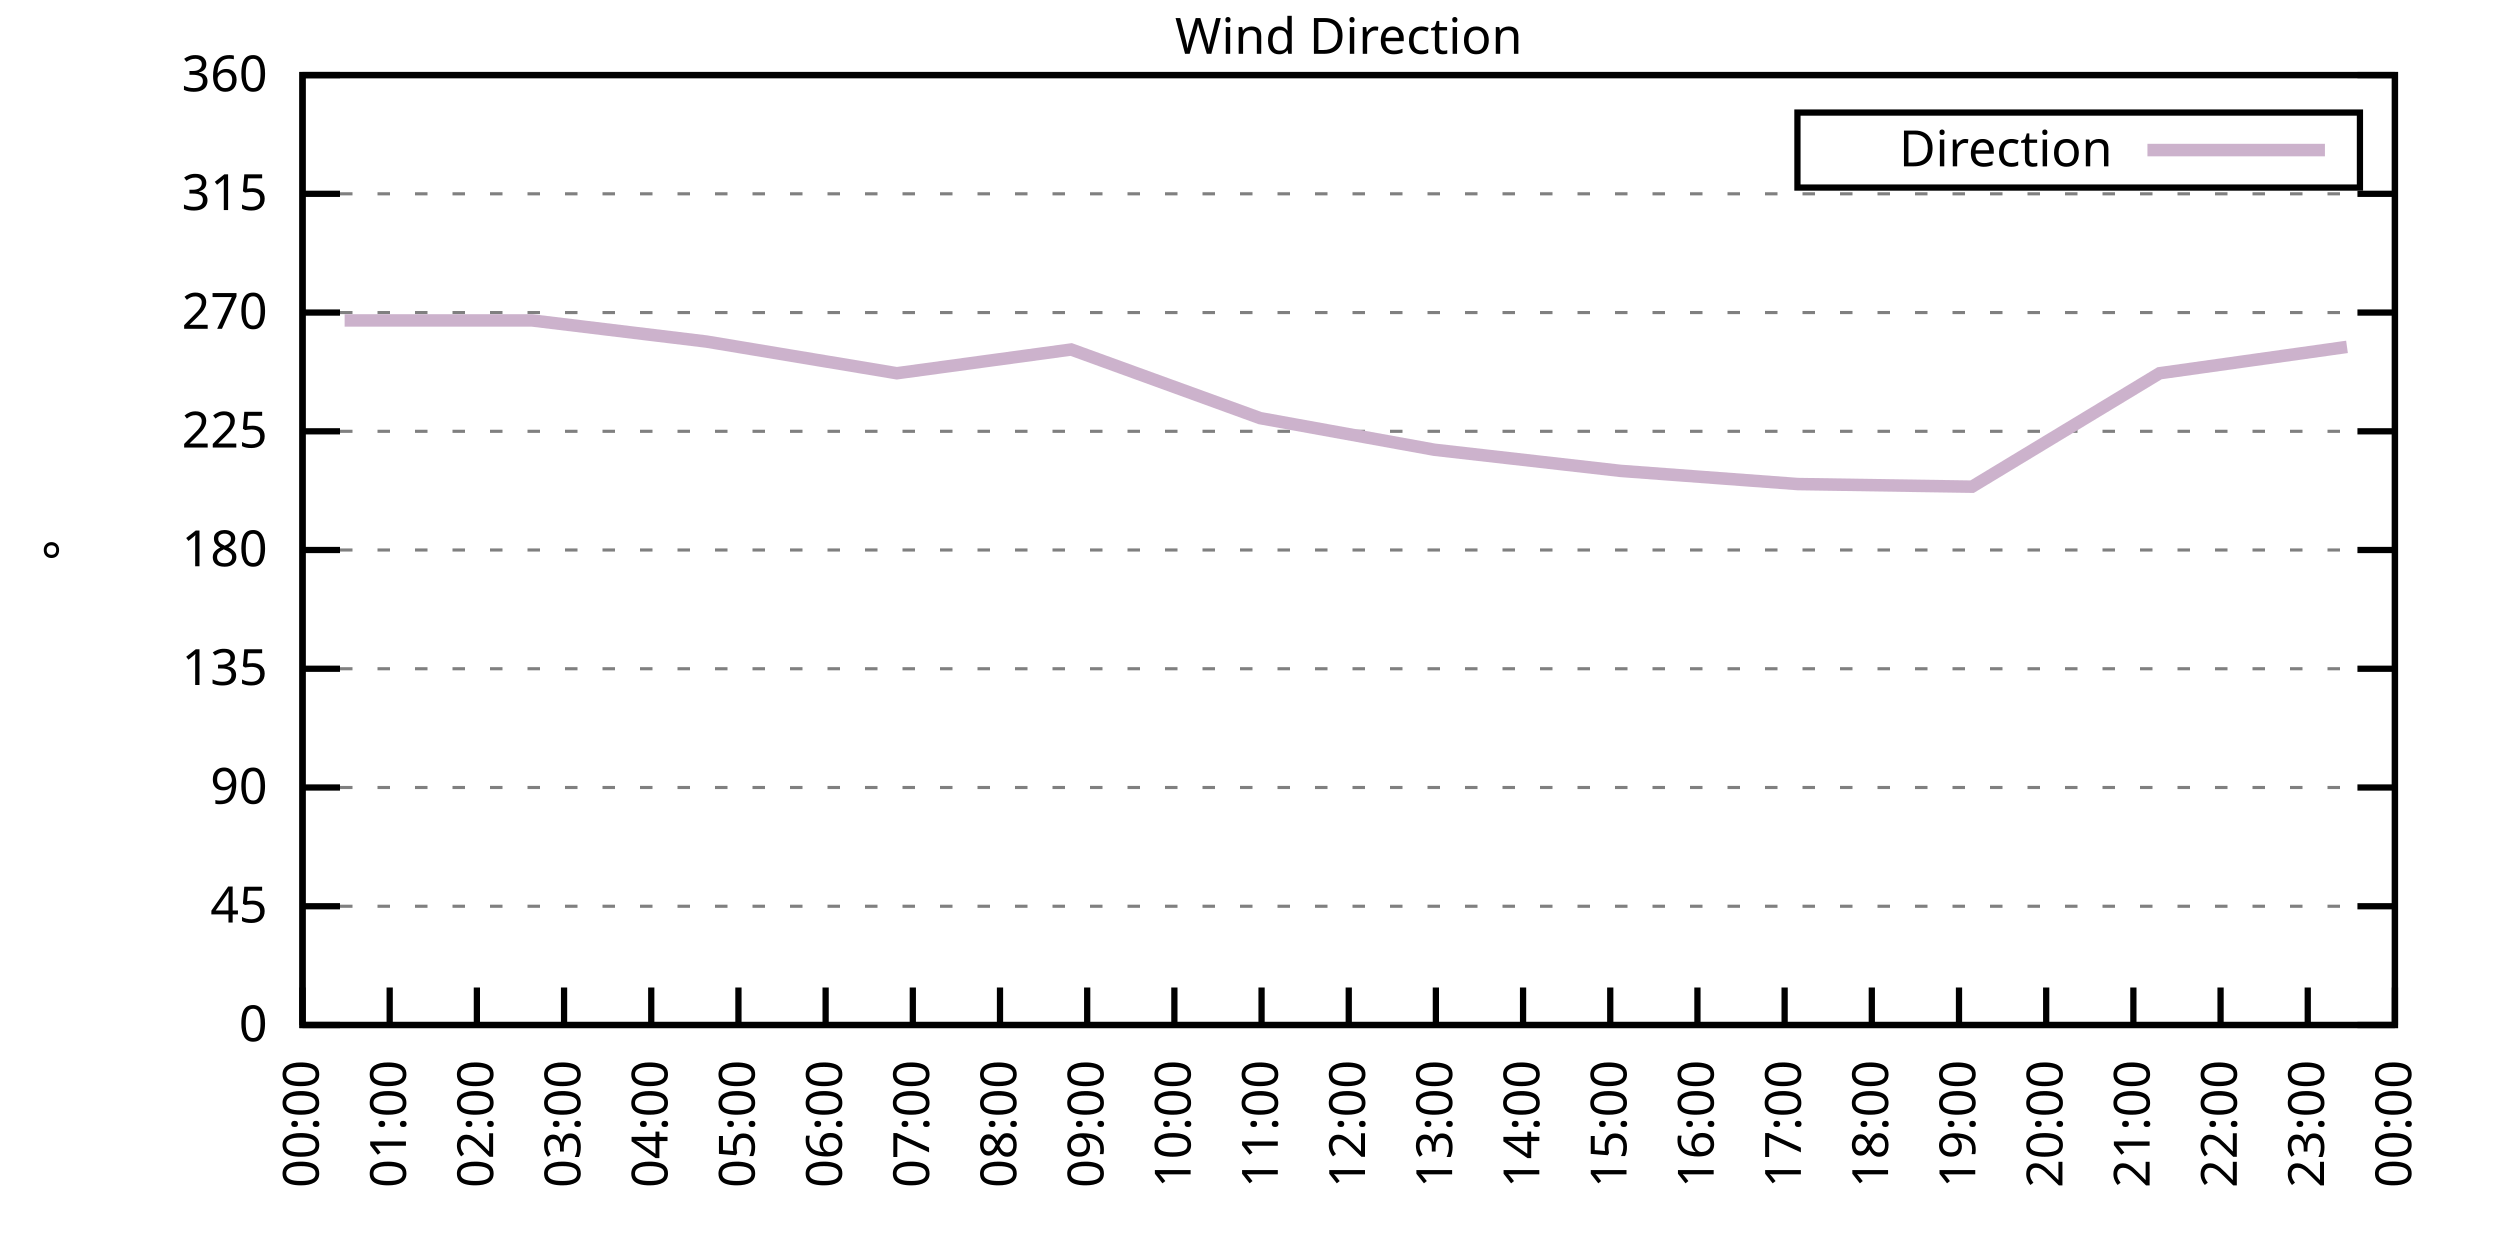
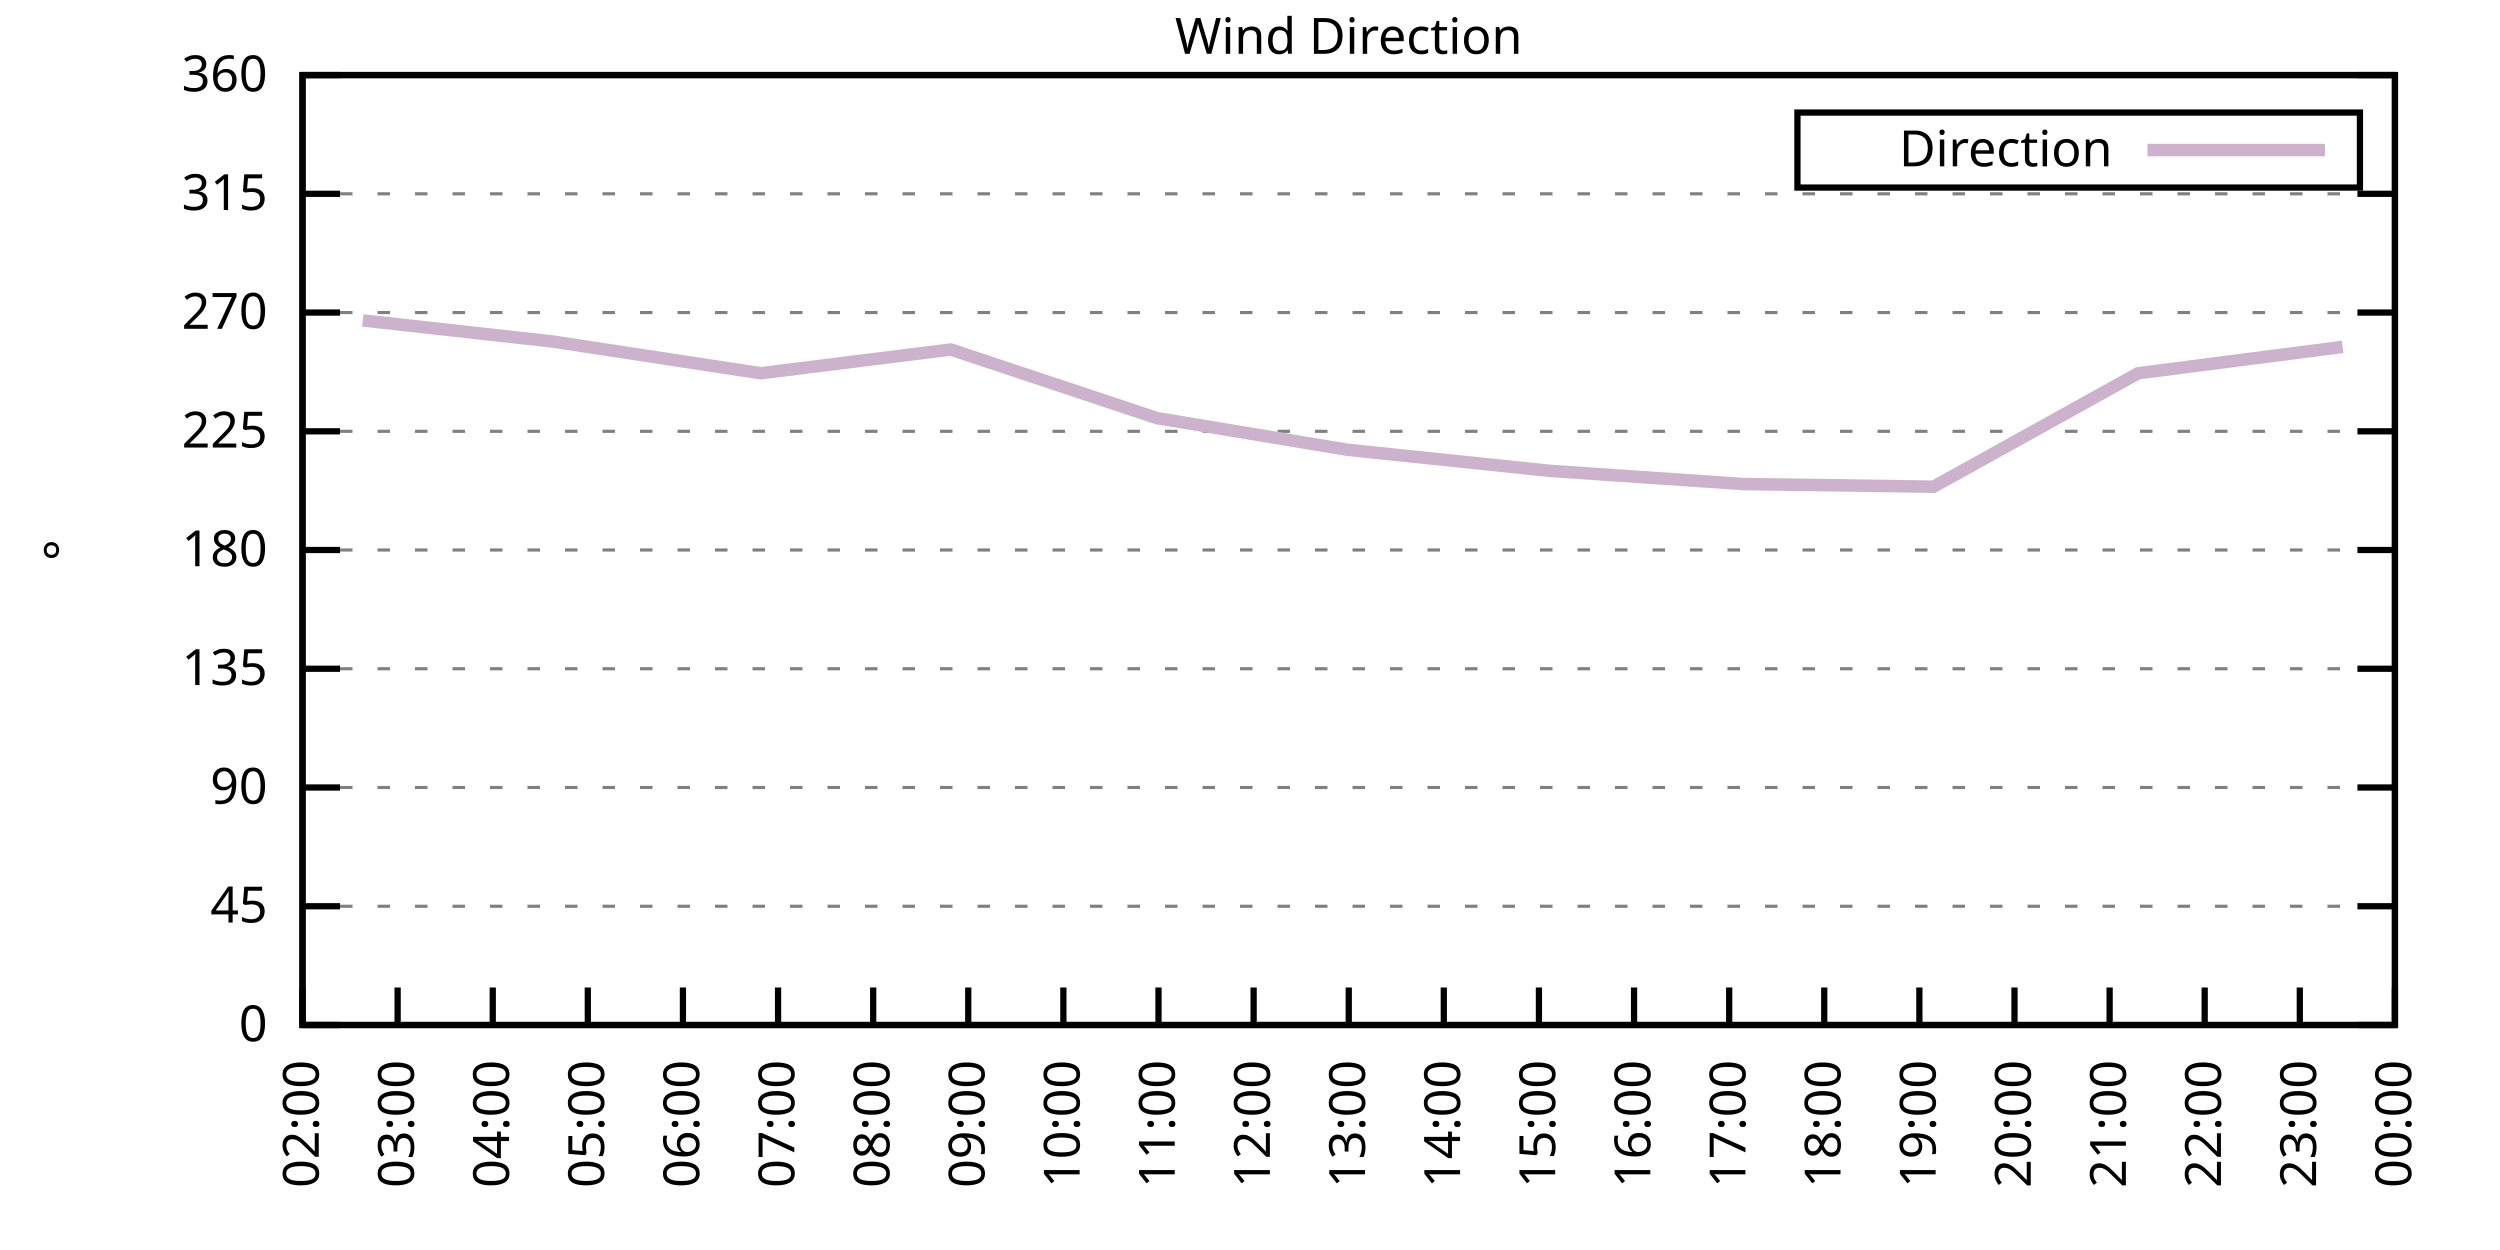
<svg xmlns="http://www.w3.org/2000/svg" xmlns:xlink="http://www.w3.org/1999/xlink" width="400" height="200" viewBox="0 0 400 200">
  <g id="gnuplot_canvas">
    <rect x="0" y="0" width="400" height="200" fill="none" />
    <defs>
      <circle id="gpDot" r="0.5" stroke-width="0.5" stroke="currentColor" />
      <path id="gpPt0" stroke-width="0.333" stroke="currentColor" d="M-1,0 h2 M0,-1 v2" />
      <path id="gpPt1" stroke-width="0.333" stroke="currentColor" d="M-1,-1 L1,1 M1,-1 L-1,1" />
      <path id="gpPt2" stroke-width="0.333" stroke="currentColor" d="M-1,0 L1,0 M0,-1 L0,1 M-1,-1 L1,1 M-1,1 L1,-1" />
      <rect id="gpPt3" stroke-width="0.333" stroke="currentColor" x="-1" y="-1" width="2" height="2" />
      <rect id="gpPt4" stroke-width="0.333" stroke="currentColor" fill="currentColor" x="-1" y="-1" width="2" height="2" />
      <circle id="gpPt5" stroke-width="0.333" stroke="currentColor" cx="0" cy="0" r="1" />
      <use xlink:href="#gpPt5" id="gpPt6" fill="currentColor" stroke="none" />
      <path id="gpPt7" stroke-width="0.333" stroke="currentColor" d="M0,-1.33 L-1.33,0.67 L1.33,0.67 z" />
      <use xlink:href="#gpPt7" id="gpPt8" fill="currentColor" stroke="none" />
      <use xlink:href="#gpPt7" id="gpPt9" stroke="currentColor" transform="rotate(180)" />
      <use xlink:href="#gpPt9" id="gpPt10" fill="currentColor" stroke="none" />
      <use xlink:href="#gpPt3" id="gpPt11" stroke="currentColor" transform="rotate(45)" />
      <use xlink:href="#gpPt11" id="gpPt12" fill="currentColor" stroke="none" />
      <path id="gpPt13" stroke-width="0.333" stroke="currentColor" d="M0,1.330 L1.265,0.411 L0.782,-1.067 L-0.782,-1.076 L-1.265,0.411 z" />
      <use xlink:href="#gpPt13" id="gpPt14" fill="currentColor" stroke="none" />
      <filter id="textbox" filterUnits="objectBoundingBox" x="0" y="0" height="1" width="1">
        <feFlood flood-color="white" flood-opacity="1" result="bgnd" />
        <feComposite in="SourceGraphic" in2="bgnd" operator="atop" />
      </filter>
      <filter id="greybox" filterUnits="objectBoundingBox" x="0" y="0" height="1" width="1">
        <feFlood flood-color="lightgrey" flood-opacity="1" result="grey" />
        <feComposite in="SourceGraphic" in2="grey" operator="atop" />
      </filter>
    </defs>
    <g fill="none" color="white" stroke="currentColor" stroke-width="1.00" stroke-linecap="butt" stroke-linejoin="miter">
</g>
    <g fill="none" color="black" stroke="currentColor" stroke-width="1.00" stroke-linecap="butt" stroke-linejoin="miter">
      <g stroke="none" shape-rendering="crispEdges">
        <polygon fill="rgb(255, 255, 255)" points="48.40,164.00 383.18,164.00 383.18,12.02 48.40,12.02 " />
      </g>
    </g>
    <g fill="none" color="black" stroke="currentColor" stroke-width="1.00" stroke-linecap="butt" stroke-linejoin="miter">
</g>
    <g fill="none" color="black" stroke="black" stroke-width="0.50" stroke-linecap="butt" stroke-linejoin="miter">
</g>
    <g fill="none" color="gray" stroke="currentColor" stroke-width="0.50" stroke-linecap="butt" stroke-linejoin="miter">
      <path stroke="gray" stroke-dasharray="2,4" class="gridline" d="M48.40,164.00 L383.19,164.00  " />
    </g>
    <g fill="none" color="gray" stroke="gray" stroke-width="1.00" stroke-linecap="butt" stroke-linejoin="miter">
</g>
    <g fill="none" color="black" stroke="currentColor" stroke-width="1.00" stroke-linecap="butt" stroke-linejoin="miter">
      <path stroke="black" d="M48.40,164.00 L54.40,164.00 M383.19,164.00 L377.19,164.00  " />
      <g transform="translate(42.80,166.60)" stroke="none" fill="black" font-family="Sans" font-size="8.00" text-anchor="end">
        <text>
          <tspan font-family="Sans"> 0</tspan>
        </text>
      </g>
    </g>
    <g fill="none" color="black" stroke="currentColor" stroke-width="1.00" stroke-linecap="butt" stroke-linejoin="miter">
</g>
    <g fill="none" color="black" stroke="black" stroke-width="0.50" stroke-linecap="butt" stroke-linejoin="miter">
</g>
    <g fill="none" color="gray" stroke="currentColor" stroke-width="0.50" stroke-linecap="butt" stroke-linejoin="miter">
      <path stroke="gray" stroke-dasharray="2,4" class="gridline" d="M48.40,145.00 L383.19,145.00  " />
    </g>
    <g fill="none" color="gray" stroke="gray" stroke-width="1.00" stroke-linecap="butt" stroke-linejoin="miter">
</g>
    <g fill="none" color="black" stroke="currentColor" stroke-width="1.00" stroke-linecap="butt" stroke-linejoin="miter">
      <path stroke="black" d="M48.40,145.00 L54.40,145.00 M383.19,145.00 L377.19,145.00  " />
      <g transform="translate(42.80,147.60)" stroke="none" fill="black" font-family="Sans" font-size="8.00" text-anchor="end">
        <text>
          <tspan font-family="Sans"> 45</tspan>
        </text>
      </g>
    </g>
    <g fill="none" color="black" stroke="currentColor" stroke-width="1.00" stroke-linecap="butt" stroke-linejoin="miter">
</g>
    <g fill="none" color="black" stroke="black" stroke-width="0.50" stroke-linecap="butt" stroke-linejoin="miter">
</g>
    <g fill="none" color="gray" stroke="currentColor" stroke-width="0.50" stroke-linecap="butt" stroke-linejoin="miter">
      <path stroke="gray" stroke-dasharray="2,4" class="gridline" d="M48.40,126.00 L383.19,126.00  " />
    </g>
    <g fill="none" color="gray" stroke="gray" stroke-width="1.00" stroke-linecap="butt" stroke-linejoin="miter">
</g>
    <g fill="none" color="black" stroke="currentColor" stroke-width="1.00" stroke-linecap="butt" stroke-linejoin="miter">
      <path stroke="black" d="M48.40,126.00 L54.40,126.00 M383.19,126.00 L377.19,126.00  " />
      <g transform="translate(42.80,128.60)" stroke="none" fill="black" font-family="Sans" font-size="8.00" text-anchor="end">
        <text>
          <tspan font-family="Sans"> 90</tspan>
        </text>
      </g>
    </g>
    <g fill="none" color="black" stroke="currentColor" stroke-width="1.00" stroke-linecap="butt" stroke-linejoin="miter">
</g>
    <g fill="none" color="black" stroke="black" stroke-width="0.50" stroke-linecap="butt" stroke-linejoin="miter">
</g>
    <g fill="none" color="gray" stroke="currentColor" stroke-width="0.50" stroke-linecap="butt" stroke-linejoin="miter">
      <path stroke="gray" stroke-dasharray="2,4" class="gridline" d="M48.40,107.00 L383.19,107.00  " />
    </g>
    <g fill="none" color="gray" stroke="gray" stroke-width="1.00" stroke-linecap="butt" stroke-linejoin="miter">
</g>
    <g fill="none" color="black" stroke="currentColor" stroke-width="1.00" stroke-linecap="butt" stroke-linejoin="miter">
      <path stroke="black" d="M48.40,107.00 L54.40,107.00 M383.19,107.00 L377.19,107.00  " />
      <g transform="translate(42.80,109.60)" stroke="none" fill="black" font-family="Sans" font-size="8.00" text-anchor="end">
        <text>
          <tspan font-family="Sans"> 135</tspan>
        </text>
      </g>
    </g>
    <g fill="none" color="black" stroke="currentColor" stroke-width="1.00" stroke-linecap="butt" stroke-linejoin="miter">
</g>
    <g fill="none" color="black" stroke="black" stroke-width="0.50" stroke-linecap="butt" stroke-linejoin="miter">
</g>
    <g fill="none" color="gray" stroke="currentColor" stroke-width="0.50" stroke-linecap="butt" stroke-linejoin="miter">
      <path stroke="gray" stroke-dasharray="2,4" class="gridline" d="M48.40,88.00 L383.19,88.00  " />
    </g>
    <g fill="none" color="gray" stroke="gray" stroke-width="1.00" stroke-linecap="butt" stroke-linejoin="miter">
</g>
    <g fill="none" color="black" stroke="currentColor" stroke-width="1.00" stroke-linecap="butt" stroke-linejoin="miter">
      <path stroke="black" d="M48.40,88.00 L54.40,88.00 M383.19,88.00 L377.19,88.00  " />
      <g transform="translate(42.80,90.60)" stroke="none" fill="black" font-family="Sans" font-size="8.00" text-anchor="end">
        <text>
          <tspan font-family="Sans"> 180</tspan>
        </text>
      </g>
    </g>
    <g fill="none" color="black" stroke="currentColor" stroke-width="1.00" stroke-linecap="butt" stroke-linejoin="miter">
</g>
    <g fill="none" color="black" stroke="black" stroke-width="0.50" stroke-linecap="butt" stroke-linejoin="miter">
</g>
    <g fill="none" color="gray" stroke="currentColor" stroke-width="0.50" stroke-linecap="butt" stroke-linejoin="miter">
      <path stroke="gray" stroke-dasharray="2,4" class="gridline" d="M48.40,69.01 L383.19,69.01  " />
    </g>
    <g fill="none" color="gray" stroke="gray" stroke-width="1.00" stroke-linecap="butt" stroke-linejoin="miter">
</g>
    <g fill="none" color="black" stroke="currentColor" stroke-width="1.00" stroke-linecap="butt" stroke-linejoin="miter">
      <path stroke="black" d="M48.40,69.01 L54.40,69.01 M383.19,69.01 L377.19,69.01  " />
      <g transform="translate(42.80,71.61)" stroke="none" fill="black" font-family="Sans" font-size="8.00" text-anchor="end">
        <text>
          <tspan font-family="Sans"> 225</tspan>
        </text>
      </g>
    </g>
    <g fill="none" color="black" stroke="currentColor" stroke-width="1.00" stroke-linecap="butt" stroke-linejoin="miter">
</g>
    <g fill="none" color="black" stroke="black" stroke-width="0.50" stroke-linecap="butt" stroke-linejoin="miter">
</g>
    <g fill="none" color="gray" stroke="currentColor" stroke-width="0.50" stroke-linecap="butt" stroke-linejoin="miter">
      <path stroke="gray" stroke-dasharray="2,4" class="gridline" d="M48.40,50.01 L383.19,50.01  " />
    </g>
    <g fill="none" color="gray" stroke="gray" stroke-width="1.00" stroke-linecap="butt" stroke-linejoin="miter">
</g>
    <g fill="none" color="black" stroke="currentColor" stroke-width="1.00" stroke-linecap="butt" stroke-linejoin="miter">
      <path stroke="black" d="M48.40,50.01 L54.40,50.01 M383.19,50.01 L377.19,50.01  " />
      <g transform="translate(42.80,52.61)" stroke="none" fill="black" font-family="Sans" font-size="8.00" text-anchor="end">
        <text>
          <tspan font-family="Sans"> 270</tspan>
        </text>
      </g>
    </g>
    <g fill="none" color="black" stroke="currentColor" stroke-width="1.00" stroke-linecap="butt" stroke-linejoin="miter">
</g>
    <g fill="none" color="black" stroke="black" stroke-width="0.50" stroke-linecap="butt" stroke-linejoin="miter">
</g>
    <g fill="none" color="gray" stroke="currentColor" stroke-width="0.50" stroke-linecap="butt" stroke-linejoin="miter">
      <path stroke="gray" stroke-dasharray="2,4" class="gridline" d="M48.40,31.01 L383.19,31.01  " />
    </g>
    <g fill="none" color="gray" stroke="gray" stroke-width="1.00" stroke-linecap="butt" stroke-linejoin="miter">
</g>
    <g fill="none" color="black" stroke="currentColor" stroke-width="1.00" stroke-linecap="butt" stroke-linejoin="miter">
      <path stroke="black" d="M48.40,31.01 L54.40,31.01 M383.19,31.01 L377.19,31.01  " />
      <g transform="translate(42.80,33.61)" stroke="none" fill="black" font-family="Sans" font-size="8.00" text-anchor="end">
        <text>
          <tspan font-family="Sans"> 315</tspan>
        </text>
      </g>
    </g>
    <g fill="none" color="black" stroke="currentColor" stroke-width="1.00" stroke-linecap="butt" stroke-linejoin="miter">
</g>
    <g fill="none" color="black" stroke="black" stroke-width="0.50" stroke-linecap="butt" stroke-linejoin="miter">
</g>
    <g fill="none" color="gray" stroke="currentColor" stroke-width="0.50" stroke-linecap="butt" stroke-linejoin="miter">
      <path stroke="gray" stroke-dasharray="2,4" class="gridline" d="M48.40,12.01 L383.19,12.01  " />
    </g>
    <g fill="none" color="gray" stroke="gray" stroke-width="1.00" stroke-linecap="butt" stroke-linejoin="miter">
</g>
    <g fill="none" color="black" stroke="currentColor" stroke-width="1.00" stroke-linecap="butt" stroke-linejoin="miter">
      <path stroke="black" d="M48.40,12.01 L54.40,12.01 M383.19,12.01 L377.19,12.01  " />
      <g transform="translate(42.80,14.61)" stroke="none" fill="black" font-family="Sans" font-size="8.00" text-anchor="end">
        <text>
          <tspan font-family="Sans"> 360</tspan>
        </text>
      </g>
    </g>
    <g fill="none" color="black" stroke="currentColor" stroke-width="1.00" stroke-linecap="butt" stroke-linejoin="miter">
      <path stroke="black" d="M48.40,164.00 L48.40,158.00  " />
      <g transform="translate(51.00,169.60) rotate(270.00)" stroke="none" fill="black" font-family="Sans" font-size="8.00" text-anchor="end">
        <text>
-           <tspan font-family="Sans">00:00</tspan>
-         </text>
-       </g>
-     </g>
-     <g fill="none" color="black" stroke="currentColor" stroke-width="1.00" stroke-linecap="butt" stroke-linejoin="miter">
-       <path stroke="black" d="M62.35,164.00 L62.35,158.00  " />
-       <g transform="translate(64.95,169.60) rotate(270.00)" stroke="none" fill="black" font-family="Sans" font-size="8.00" text-anchor="end">
-         <text>
-           <tspan font-family="Sans">01:00</tspan>
-         </text>
-       </g>
-     </g>
-     <g fill="none" color="black" stroke="currentColor" stroke-width="1.00" stroke-linecap="butt" stroke-linejoin="miter">
-       <path stroke="black" d="M76.30,164.00 L76.30,158.00  " />
-       <g transform="translate(78.90,169.60) rotate(270.00)" stroke="none" fill="black" font-family="Sans" font-size="8.00" text-anchor="end">
-         <text>
          <tspan font-family="Sans">02:00</tspan>
        </text>
      </g>
    </g>
    <g fill="none" color="black" stroke="currentColor" stroke-width="1.00" stroke-linecap="butt" stroke-linejoin="miter">
-       <path stroke="black" d="M90.25,164.00 L90.25,158.00  " />
-       <g transform="translate(92.85,169.60) rotate(270.00)" stroke="none" fill="black" font-family="Sans" font-size="8.00" text-anchor="end">
+       <path stroke="black" d="M63.62,164.00 L63.62,158.00  " />
+       <g transform="translate(66.22,169.60) rotate(270.00)" stroke="none" fill="black" font-family="Sans" font-size="8.00" text-anchor="end">
        <text>
          <tspan font-family="Sans">03:00</tspan>
        </text>
      </g>
    </g>
    <g fill="none" color="black" stroke="currentColor" stroke-width="1.00" stroke-linecap="butt" stroke-linejoin="miter">
-       <path stroke="black" d="M104.20,164.00 L104.20,158.00  " />
-       <g transform="translate(106.80,169.60) rotate(270.00)" stroke="none" fill="black" font-family="Sans" font-size="8.00" text-anchor="end">
+       <path stroke="black" d="M78.84,164.00 L78.84,158.00  " />
+       <g transform="translate(81.44,169.60) rotate(270.00)" stroke="none" fill="black" font-family="Sans" font-size="8.00" text-anchor="end">
        <text>
          <tspan font-family="Sans">04:00</tspan>
        </text>
      </g>
    </g>
    <g fill="none" color="black" stroke="currentColor" stroke-width="1.00" stroke-linecap="butt" stroke-linejoin="miter">
-       <path stroke="black" d="M118.15,164.00 L118.15,158.00  " />
-       <g transform="translate(120.75,169.60) rotate(270.00)" stroke="none" fill="black" font-family="Sans" font-size="8.00" text-anchor="end">
+       <path stroke="black" d="M94.05,164.00 L94.05,158.00  " />
+       <g transform="translate(96.65,169.60) rotate(270.00)" stroke="none" fill="black" font-family="Sans" font-size="8.00" text-anchor="end">
        <text>
          <tspan font-family="Sans">05:00</tspan>
        </text>
      </g>
    </g>
    <g fill="none" color="black" stroke="currentColor" stroke-width="1.00" stroke-linecap="butt" stroke-linejoin="miter">
-       <path stroke="black" d="M132.10,164.00 L132.10,158.00  " />
-       <g transform="translate(134.70,169.60) rotate(270.00)" stroke="none" fill="black" font-family="Sans" font-size="8.00" text-anchor="end">
+       <path stroke="black" d="M109.27,164.00 L109.27,158.00  " />
+       <g transform="translate(111.87,169.60) rotate(270.00)" stroke="none" fill="black" font-family="Sans" font-size="8.00" text-anchor="end">
        <text>
          <tspan font-family="Sans">06:00</tspan>
        </text>
      </g>
    </g>
    <g fill="none" color="black" stroke="currentColor" stroke-width="1.00" stroke-linecap="butt" stroke-linejoin="miter">
-       <path stroke="black" d="M146.05,164.00 L146.05,158.00  " />
-       <g transform="translate(148.65,169.60) rotate(270.00)" stroke="none" fill="black" font-family="Sans" font-size="8.00" text-anchor="end">
+       <path stroke="black" d="M124.49,164.00 L124.49,158.00  " />
+       <g transform="translate(127.09,169.60) rotate(270.00)" stroke="none" fill="black" font-family="Sans" font-size="8.00" text-anchor="end">
        <text>
          <tspan font-family="Sans">07:00</tspan>
        </text>
      </g>
    </g>
    <g fill="none" color="black" stroke="currentColor" stroke-width="1.00" stroke-linecap="butt" stroke-linejoin="miter">
-       <path stroke="black" d="M160.00,164.00 L160.00,158.00  " />
-       <g transform="translate(162.60,169.60) rotate(270.00)" stroke="none" fill="black" font-family="Sans" font-size="8.00" text-anchor="end">
+       <path stroke="black" d="M139.71,164.00 L139.71,158.00  " />
+       <g transform="translate(142.31,169.60) rotate(270.00)" stroke="none" fill="black" font-family="Sans" font-size="8.00" text-anchor="end">
        <text>
          <tspan font-family="Sans">08:00</tspan>
        </text>
      </g>
    </g>
    <g fill="none" color="black" stroke="currentColor" stroke-width="1.00" stroke-linecap="butt" stroke-linejoin="miter">
-       <path stroke="black" d="M173.95,164.00 L173.95,158.00  " />
-       <g transform="translate(176.55,169.60) rotate(270.00)" stroke="none" fill="black" font-family="Sans" font-size="8.00" text-anchor="end">
+       <path stroke="black" d="M154.92,164.00 L154.92,158.00  " />
+       <g transform="translate(157.52,169.60) rotate(270.00)" stroke="none" fill="black" font-family="Sans" font-size="8.00" text-anchor="end">
        <text>
          <tspan font-family="Sans">09:00</tspan>
        </text>
      </g>
    </g>
    <g fill="none" color="black" stroke="currentColor" stroke-width="1.00" stroke-linecap="butt" stroke-linejoin="miter">
-       <path stroke="black" d="M187.90,164.00 L187.90,158.00  " />
-       <g transform="translate(190.50,169.60) rotate(270.00)" stroke="none" fill="black" font-family="Sans" font-size="8.00" text-anchor="end">
+       <path stroke="black" d="M170.14,164.00 L170.14,158.00  " />
+       <g transform="translate(172.74,169.60) rotate(270.00)" stroke="none" fill="black" font-family="Sans" font-size="8.00" text-anchor="end">
        <text>
          <tspan font-family="Sans">10:00</tspan>
        </text>
      </g>
    </g>
    <g fill="none" color="black" stroke="currentColor" stroke-width="1.00" stroke-linecap="butt" stroke-linejoin="miter">
-       <path stroke="black" d="M201.85,164.00 L201.85,158.00  " />
-       <g transform="translate(204.45,169.60) rotate(270.00)" stroke="none" fill="black" font-family="Sans" font-size="8.00" text-anchor="end">
+       <path stroke="black" d="M185.36,164.00 L185.36,158.00  " />
+       <g transform="translate(187.96,169.60) rotate(270.00)" stroke="none" fill="black" font-family="Sans" font-size="8.00" text-anchor="end">
        <text>
          <tspan font-family="Sans">11:00</tspan>
+         </text>
+       </g>
+     </g>
+     <g fill="none" color="black" stroke="currentColor" stroke-width="1.00" stroke-linecap="butt" stroke-linejoin="miter">
+       <path stroke="black" d="M200.58,164.00 L200.58,158.00  " />
+       <g transform="translate(203.18,169.60) rotate(270.00)" stroke="none" fill="black" font-family="Sans" font-size="8.00" text-anchor="end">
+         <text>
+           <tspan font-family="Sans">12:00</tspan>
        </text>
      </g>
    </g>
    <g fill="none" color="black" stroke="currentColor" stroke-width="1.00" stroke-linecap="butt" stroke-linejoin="miter">
      <path stroke="black" d="M215.80,164.00 L215.80,158.00  " />
      <g transform="translate(218.40,169.60) rotate(270.00)" stroke="none" fill="black" font-family="Sans" font-size="8.00" text-anchor="end">
        <text>
-           <tspan font-family="Sans">12:00</tspan>
-         </text>
-       </g>
-     </g>
-     <g fill="none" color="black" stroke="currentColor" stroke-width="1.00" stroke-linecap="butt" stroke-linejoin="miter">
-       <path stroke="black" d="M229.74,164.00 L229.74,158.00  " />
-       <g transform="translate(232.34,169.60) rotate(270.00)" stroke="none" fill="black" font-family="Sans" font-size="8.00" text-anchor="end">
-         <text>
          <tspan font-family="Sans">13:00</tspan>
        </text>
      </g>
    </g>
    <g fill="none" color="black" stroke="currentColor" stroke-width="1.00" stroke-linecap="butt" stroke-linejoin="miter">
-       <path stroke="black" d="M243.69,164.00 L243.69,158.00  " />
-       <g transform="translate(246.29,169.60) rotate(270.00)" stroke="none" fill="black" font-family="Sans" font-size="8.00" text-anchor="end">
+       <path stroke="black" d="M231.01,164.00 L231.01,158.00  " />
+       <g transform="translate(233.61,169.60) rotate(270.00)" stroke="none" fill="black" font-family="Sans" font-size="8.00" text-anchor="end">
        <text>
          <tspan font-family="Sans">14:00</tspan>
        </text>
      </g>
    </g>
    <g fill="none" color="black" stroke="currentColor" stroke-width="1.00" stroke-linecap="butt" stroke-linejoin="miter">
-       <path stroke="black" d="M257.64,164.00 L257.64,158.00  " />
-       <g transform="translate(260.24,169.60) rotate(270.00)" stroke="none" fill="black" font-family="Sans" font-size="8.00" text-anchor="end">
+       <path stroke="black" d="M246.23,164.00 L246.23,158.00  " />
+       <g transform="translate(248.83,169.60) rotate(270.00)" stroke="none" fill="black" font-family="Sans" font-size="8.00" text-anchor="end">
        <text>
          <tspan font-family="Sans">15:00</tspan>
        </text>
      </g>
    </g>
    <g fill="none" color="black" stroke="currentColor" stroke-width="1.00" stroke-linecap="butt" stroke-linejoin="miter">
-       <path stroke="black" d="M271.59,164.00 L271.59,158.00  " />
-       <g transform="translate(274.19,169.60) rotate(270.00)" stroke="none" fill="black" font-family="Sans" font-size="8.00" text-anchor="end">
+       <path stroke="black" d="M261.45,164.00 L261.45,158.00  " />
+       <g transform="translate(264.05,169.60) rotate(270.00)" stroke="none" fill="black" font-family="Sans" font-size="8.00" text-anchor="end">
        <text>
          <tspan font-family="Sans">16:00</tspan>
        </text>
      </g>
    </g>
    <g fill="none" color="black" stroke="currentColor" stroke-width="1.00" stroke-linecap="butt" stroke-linejoin="miter">
-       <path stroke="black" d="M285.54,164.00 L285.54,158.00  " />
-       <g transform="translate(288.14,169.60) rotate(270.00)" stroke="none" fill="black" font-family="Sans" font-size="8.00" text-anchor="end">
+       <path stroke="black" d="M276.67,164.00 L276.67,158.00  " />
+       <g transform="translate(279.27,169.60) rotate(270.00)" stroke="none" fill="black" font-family="Sans" font-size="8.00" text-anchor="end">
        <text>
          <tspan font-family="Sans">17:00</tspan>
        </text>
      </g>
    </g>
    <g fill="none" color="black" stroke="currentColor" stroke-width="1.00" stroke-linecap="butt" stroke-linejoin="miter">
-       <path stroke="black" d="M299.49,164.00 L299.49,158.00  " />
-       <g transform="translate(302.09,169.60) rotate(270.00)" stroke="none" fill="black" font-family="Sans" font-size="8.00" text-anchor="end">
+       <path stroke="black" d="M291.88,164.00 L291.88,158.00  " />
+       <g transform="translate(294.48,169.60) rotate(270.00)" stroke="none" fill="black" font-family="Sans" font-size="8.00" text-anchor="end">
        <text>
          <tspan font-family="Sans">18:00</tspan>
        </text>
      </g>
    </g>
    <g fill="none" color="black" stroke="currentColor" stroke-width="1.00" stroke-linecap="butt" stroke-linejoin="miter">
-       <path stroke="black" d="M313.44,164.00 L313.44,158.00  " />
-       <g transform="translate(316.04,169.60) rotate(270.00)" stroke="none" fill="black" font-family="Sans" font-size="8.00" text-anchor="end">
+       <path stroke="black" d="M307.10,164.00 L307.10,158.00  " />
+       <g transform="translate(309.70,169.60) rotate(270.00)" stroke="none" fill="black" font-family="Sans" font-size="8.00" text-anchor="end">
        <text>
          <tspan font-family="Sans">19:00</tspan>
        </text>
      </g>
    </g>
    <g fill="none" color="black" stroke="currentColor" stroke-width="1.00" stroke-linecap="butt" stroke-linejoin="miter">
-       <path stroke="black" d="M327.39,164.00 L327.39,158.00  " />
-       <g transform="translate(329.99,169.60) rotate(270.00)" stroke="none" fill="black" font-family="Sans" font-size="8.00" text-anchor="end">
+       <path stroke="black" d="M322.32,164.00 L322.32,158.00  " />
+       <g transform="translate(324.92,169.60) rotate(270.00)" stroke="none" fill="black" font-family="Sans" font-size="8.00" text-anchor="end">
        <text>
          <tspan font-family="Sans">20:00</tspan>
        </text>
      </g>
    </g>
    <g fill="none" color="black" stroke="currentColor" stroke-width="1.00" stroke-linecap="butt" stroke-linejoin="miter">
-       <path stroke="black" d="M341.34,164.00 L341.34,158.00  " />
-       <g transform="translate(343.94,169.60) rotate(270.00)" stroke="none" fill="black" font-family="Sans" font-size="8.00" text-anchor="end">
+       <path stroke="black" d="M337.54,164.00 L337.54,158.00  " />
+       <g transform="translate(340.14,169.60) rotate(270.00)" stroke="none" fill="black" font-family="Sans" font-size="8.00" text-anchor="end">
        <text>
          <tspan font-family="Sans">21:00</tspan>
        </text>
      </g>
    </g>
    <g fill="none" color="black" stroke="currentColor" stroke-width="1.00" stroke-linecap="butt" stroke-linejoin="miter">
-       <path stroke="black" d="M355.29,164.00 L355.29,158.00  " />
-       <g transform="translate(357.89,169.60) rotate(270.00)" stroke="none" fill="black" font-family="Sans" font-size="8.00" text-anchor="end">
+       <path stroke="black" d="M352.75,164.00 L352.75,158.00  " />
+       <g transform="translate(355.35,169.60) rotate(270.00)" stroke="none" fill="black" font-family="Sans" font-size="8.00" text-anchor="end">
        <text>
          <tspan font-family="Sans">22:00</tspan>
        </text>
      </g>
    </g>
    <g fill="none" color="black" stroke="currentColor" stroke-width="1.00" stroke-linecap="butt" stroke-linejoin="miter">
-       <path stroke="black" d="M369.24,164.00 L369.24,158.00  " />
-       <g transform="translate(371.84,169.60) rotate(270.00)" stroke="none" fill="black" font-family="Sans" font-size="8.00" text-anchor="end">
+       <path stroke="black" d="M367.97,164.00 L367.97,158.00  " />
+       <g transform="translate(370.57,169.60) rotate(270.00)" stroke="none" fill="black" font-family="Sans" font-size="8.00" text-anchor="end">
        <text>
          <tspan font-family="Sans">23:00</tspan>
        </text>
      </g>
    </g>
    <g fill="none" color="black" stroke="currentColor" stroke-width="1.00" stroke-linecap="butt" stroke-linejoin="miter">
      <path stroke="black" d="M383.19,164.00 L383.19,158.00  " />
      <g transform="translate(385.79,169.60) rotate(270.00)" stroke="none" fill="black" font-family="Sans" font-size="8.00" text-anchor="end">
        <text>
          <tspan font-family="Sans">00:00</tspan>
        </text>
      </g>
    </g>
    <g fill="none" color="black" stroke="currentColor" stroke-width="1.00" stroke-linecap="butt" stroke-linejoin="miter">
</g>
    <g fill="none" color="black" stroke="currentColor" stroke-width="1.00" stroke-linecap="butt" stroke-linejoin="miter">
      <path stroke="black" d="M48.40,12.01 L48.40,164.00 L383.19,164.00 L383.19,12.01 L48.40,12.01 Z  " />
    </g>
    <g fill="none" color="black" stroke="currentColor" stroke-width="1.00" stroke-linecap="butt" stroke-linejoin="miter">
</g>
    <g fill="none" color="black" stroke="currentColor" stroke-width="1.00" stroke-linecap="butt" stroke-linejoin="miter">
      <path stroke="black" d="M287.59,30.01 L287.59,18.01 L377.59,18.01 L377.59,30.01 L287.59,30.01 Z  " />
    </g>
    <g id="Wind_direction_plot_1">
      <g fill="none" color="white" stroke="black" stroke-width="2.00" stroke-linecap="butt" stroke-linejoin="miter">
</g>
      <g fill="none" color="black" stroke="currentColor" stroke-width="2.00" stroke-linecap="butt" stroke-linejoin="miter">
        <g transform="translate(337.99,26.61)" stroke="none" fill="black" font-family="Sans" font-size="8.00" text-anchor="end">
          <text>
            <tspan font-family="Sans">Direction</tspan>
          </text>
        </g>
      </g>
      <g fill="none" color="black" stroke="currentColor" stroke-width="2.00" stroke-linecap="butt" stroke-linejoin="miter">
-         <path stroke="rgb(204, 178, 204)" d="M343.59,24.01 L371.99,24.01 M55.14,51.27 L85.13,51.27 L113.03,54.65 L143.49,59.72 L171.39,55.92 L201.61,66.90   L229.51,71.96 L259.27,75.34 L287.64,77.45 L315.53,77.87 L345.53,59.72 L375.52,55.50  " />
+         <path stroke="rgb(204, 178, 204)" d="M343.59,24.01 L371.99,24.01 M58.04,51.27 L88.47,54.65 L121.70,59.72 L152.13,55.92 L185.11,66.90 L215.54,71.96   L248.01,75.34 L278.95,77.45 L309.38,77.87 L342.10,59.72 L374.82,55.50  " />
      </g>
    </g>
    <g fill="none" color="black" stroke="currentColor" stroke-width="2.00" stroke-linecap="butt" stroke-linejoin="miter">
</g>
    <g fill="none" color="black" stroke="black" stroke-width="1.00" stroke-linecap="butt" stroke-linejoin="miter">
</g>
    <g fill="none" color="black" stroke="currentColor" stroke-width="1.00" stroke-linecap="butt" stroke-linejoin="miter">
      <path stroke="black" d="M48.40,12.01 L48.40,164.00 L383.19,164.00 L383.19,12.01 L48.40,12.01 Z  " />
      <g transform="translate(12.80,88.01) rotate(270.00)" stroke="none" fill="black" font-family="Sans" font-size="8.00" text-anchor="middle">
        <text>
          <tspan font-family="Sans">°</tspan>
        </text>
      </g>
    </g>
    <g fill="none" color="black" stroke="currentColor" stroke-width="1.00" stroke-linecap="butt" stroke-linejoin="miter">
</g>
    <g fill="none" color="black" stroke="currentColor" stroke-width="1.00" stroke-linecap="butt" stroke-linejoin="miter">
      <g transform="translate(215.79,8.61)" stroke="none" fill="black" font-family="Sans" font-size="8.00" text-anchor="middle">
        <text>
          <tspan font-family="Sans">Wind Direction</tspan>
        </text>
      </g>
    </g>
    <g fill="none" color="black" stroke="currentColor" stroke-width="1.00" stroke-linecap="butt" stroke-linejoin="miter">
</g>
  </g>
</svg>
